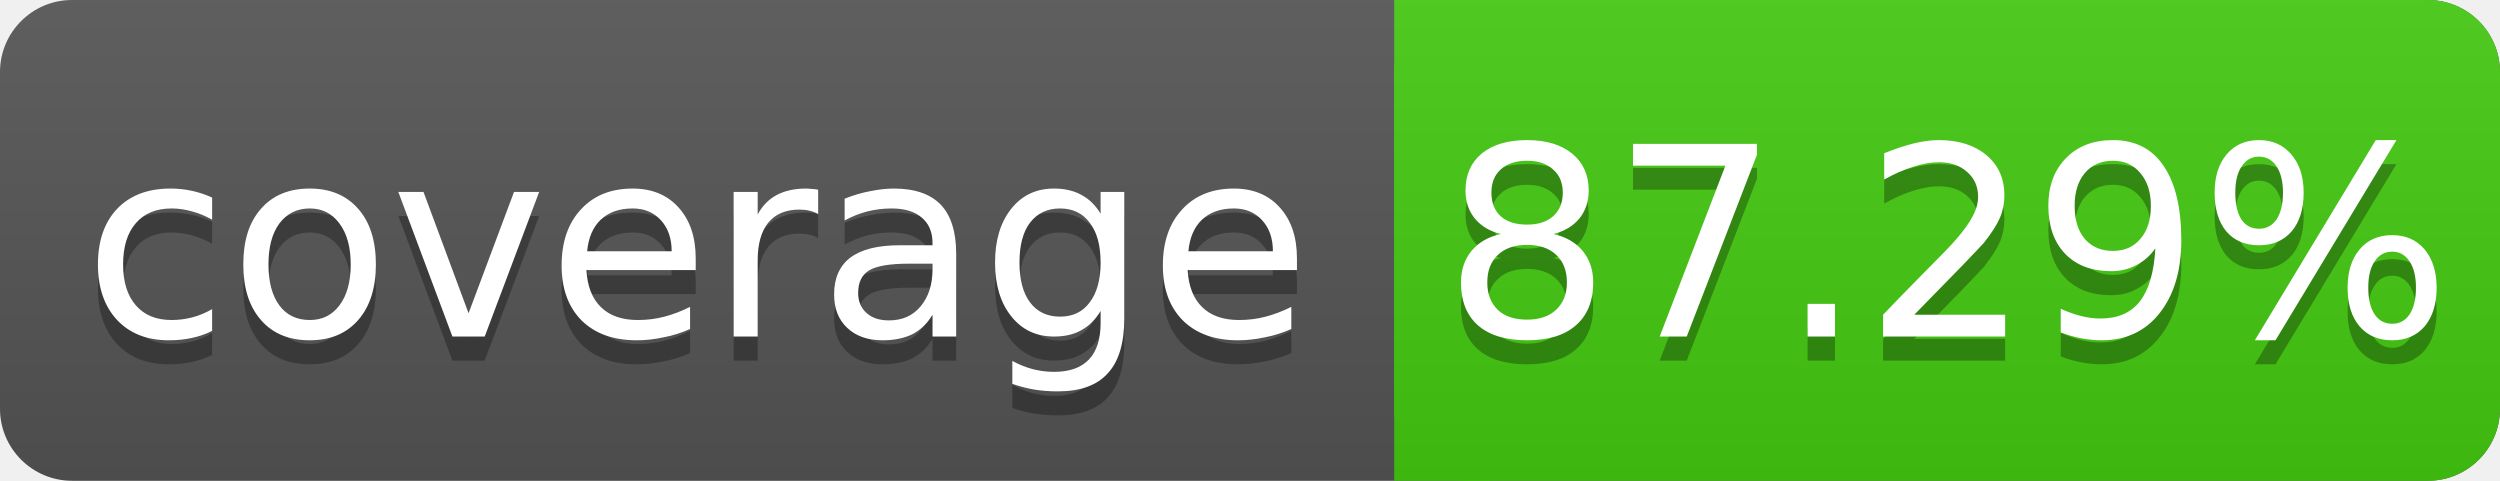
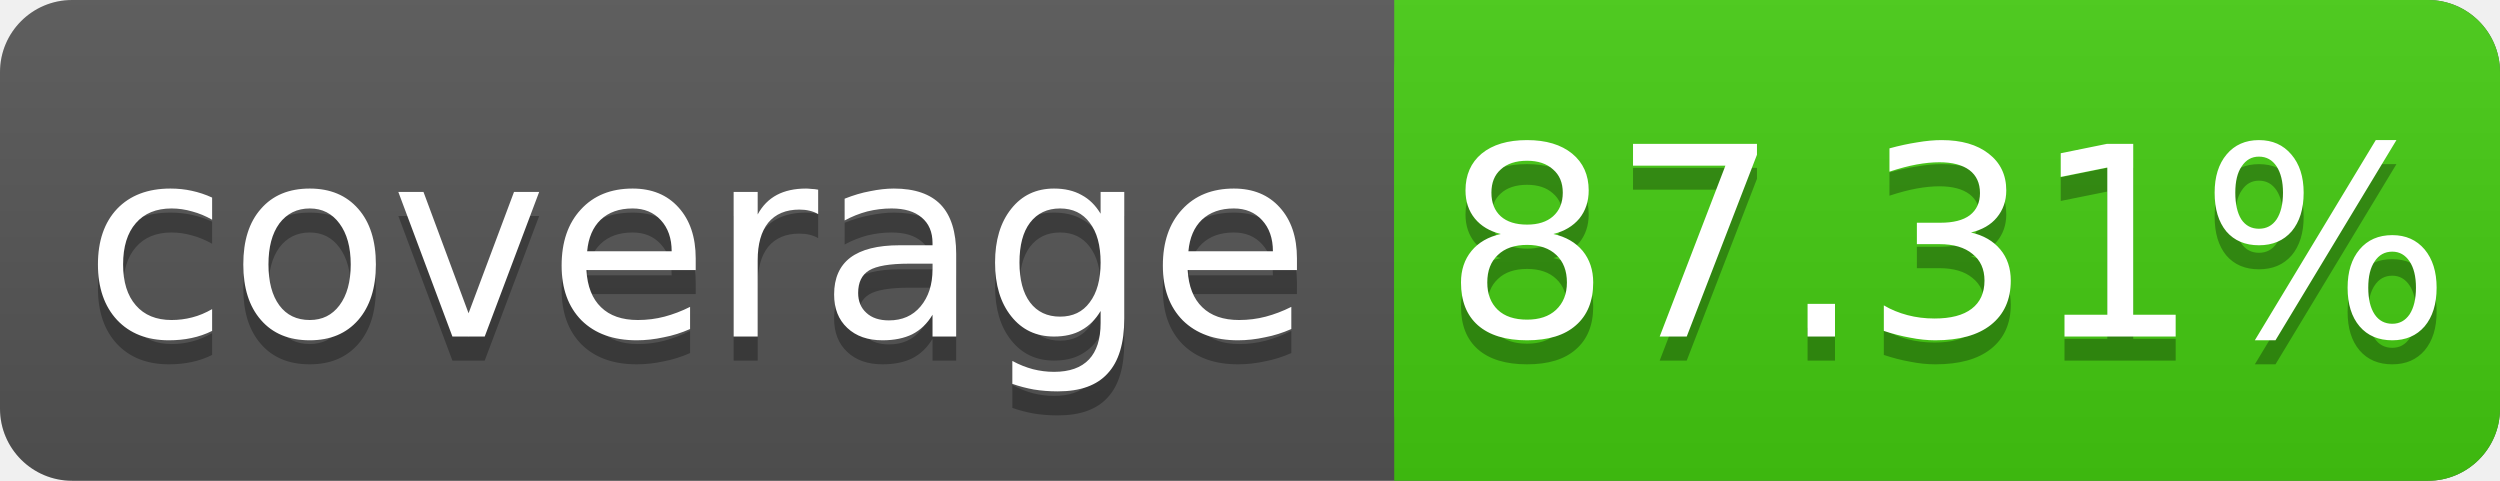
<svg xmlns="http://www.w3.org/2000/svg" width="104" height="20">
  <linearGradient id="s" x2="0" y2="100%">
    <stop offset="0" stop-color="#bbb" stop-opacity=".1" />
    <stop offset="1" stop-opacity=".1" />
  </linearGradient>
  <rect rx="3" width="104" height="20" fill="#555" />
  <rect rx="3" x="58" width="46" height="20" fill="#4c1" />
  <rect x="58" width="4" height="20" fill="#4c1" />
  <rect rx="3" width="104" height="20" fill="url(#s)" />
  <g fill="#fff" text-anchor="middle" font-family="DejaVu Sans,Verdana,Geneva,sans-serif" font-size="11">
    <text x="29" y="15" fill="#010101" fill-opacity=".3">coverage</text>
    <text x="29" y="14">coverage</text>
-     <text x="81" y="15" fill="#010101" fill-opacity=".3">87.29%</text>
-     <text x="81" y="14">87.29%</text>
+     <text x="81" y="15" fill="#010101" fill-opacity=".3">87.31%</text>
+     <text x="81" y="14">87.31%</text>
  </g>
</svg>
